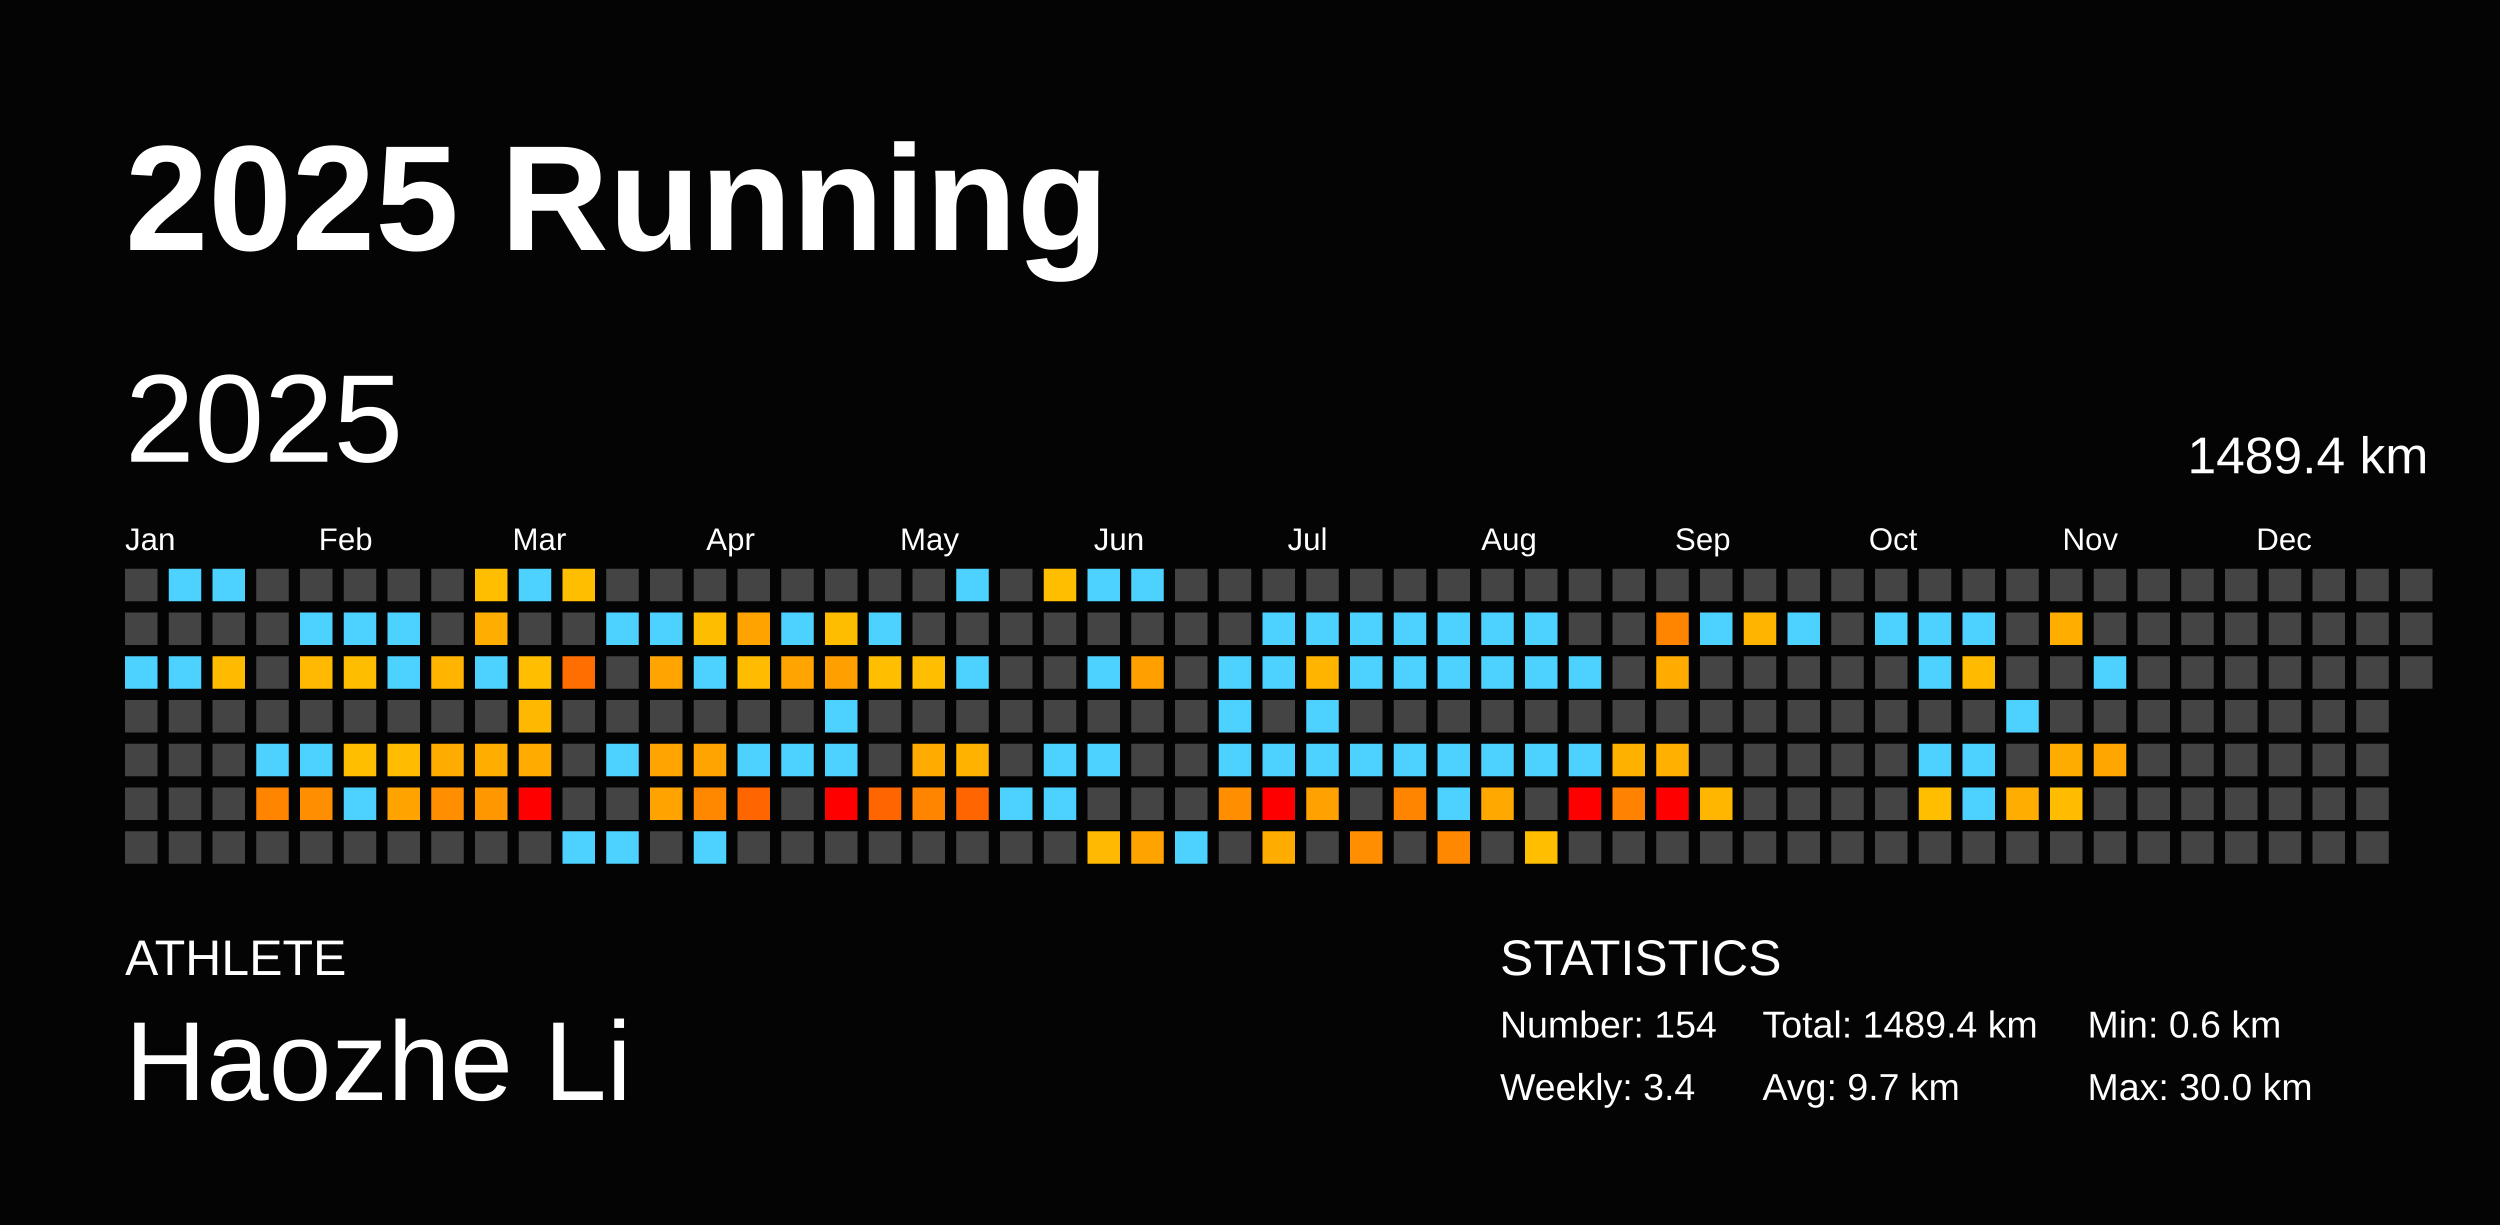
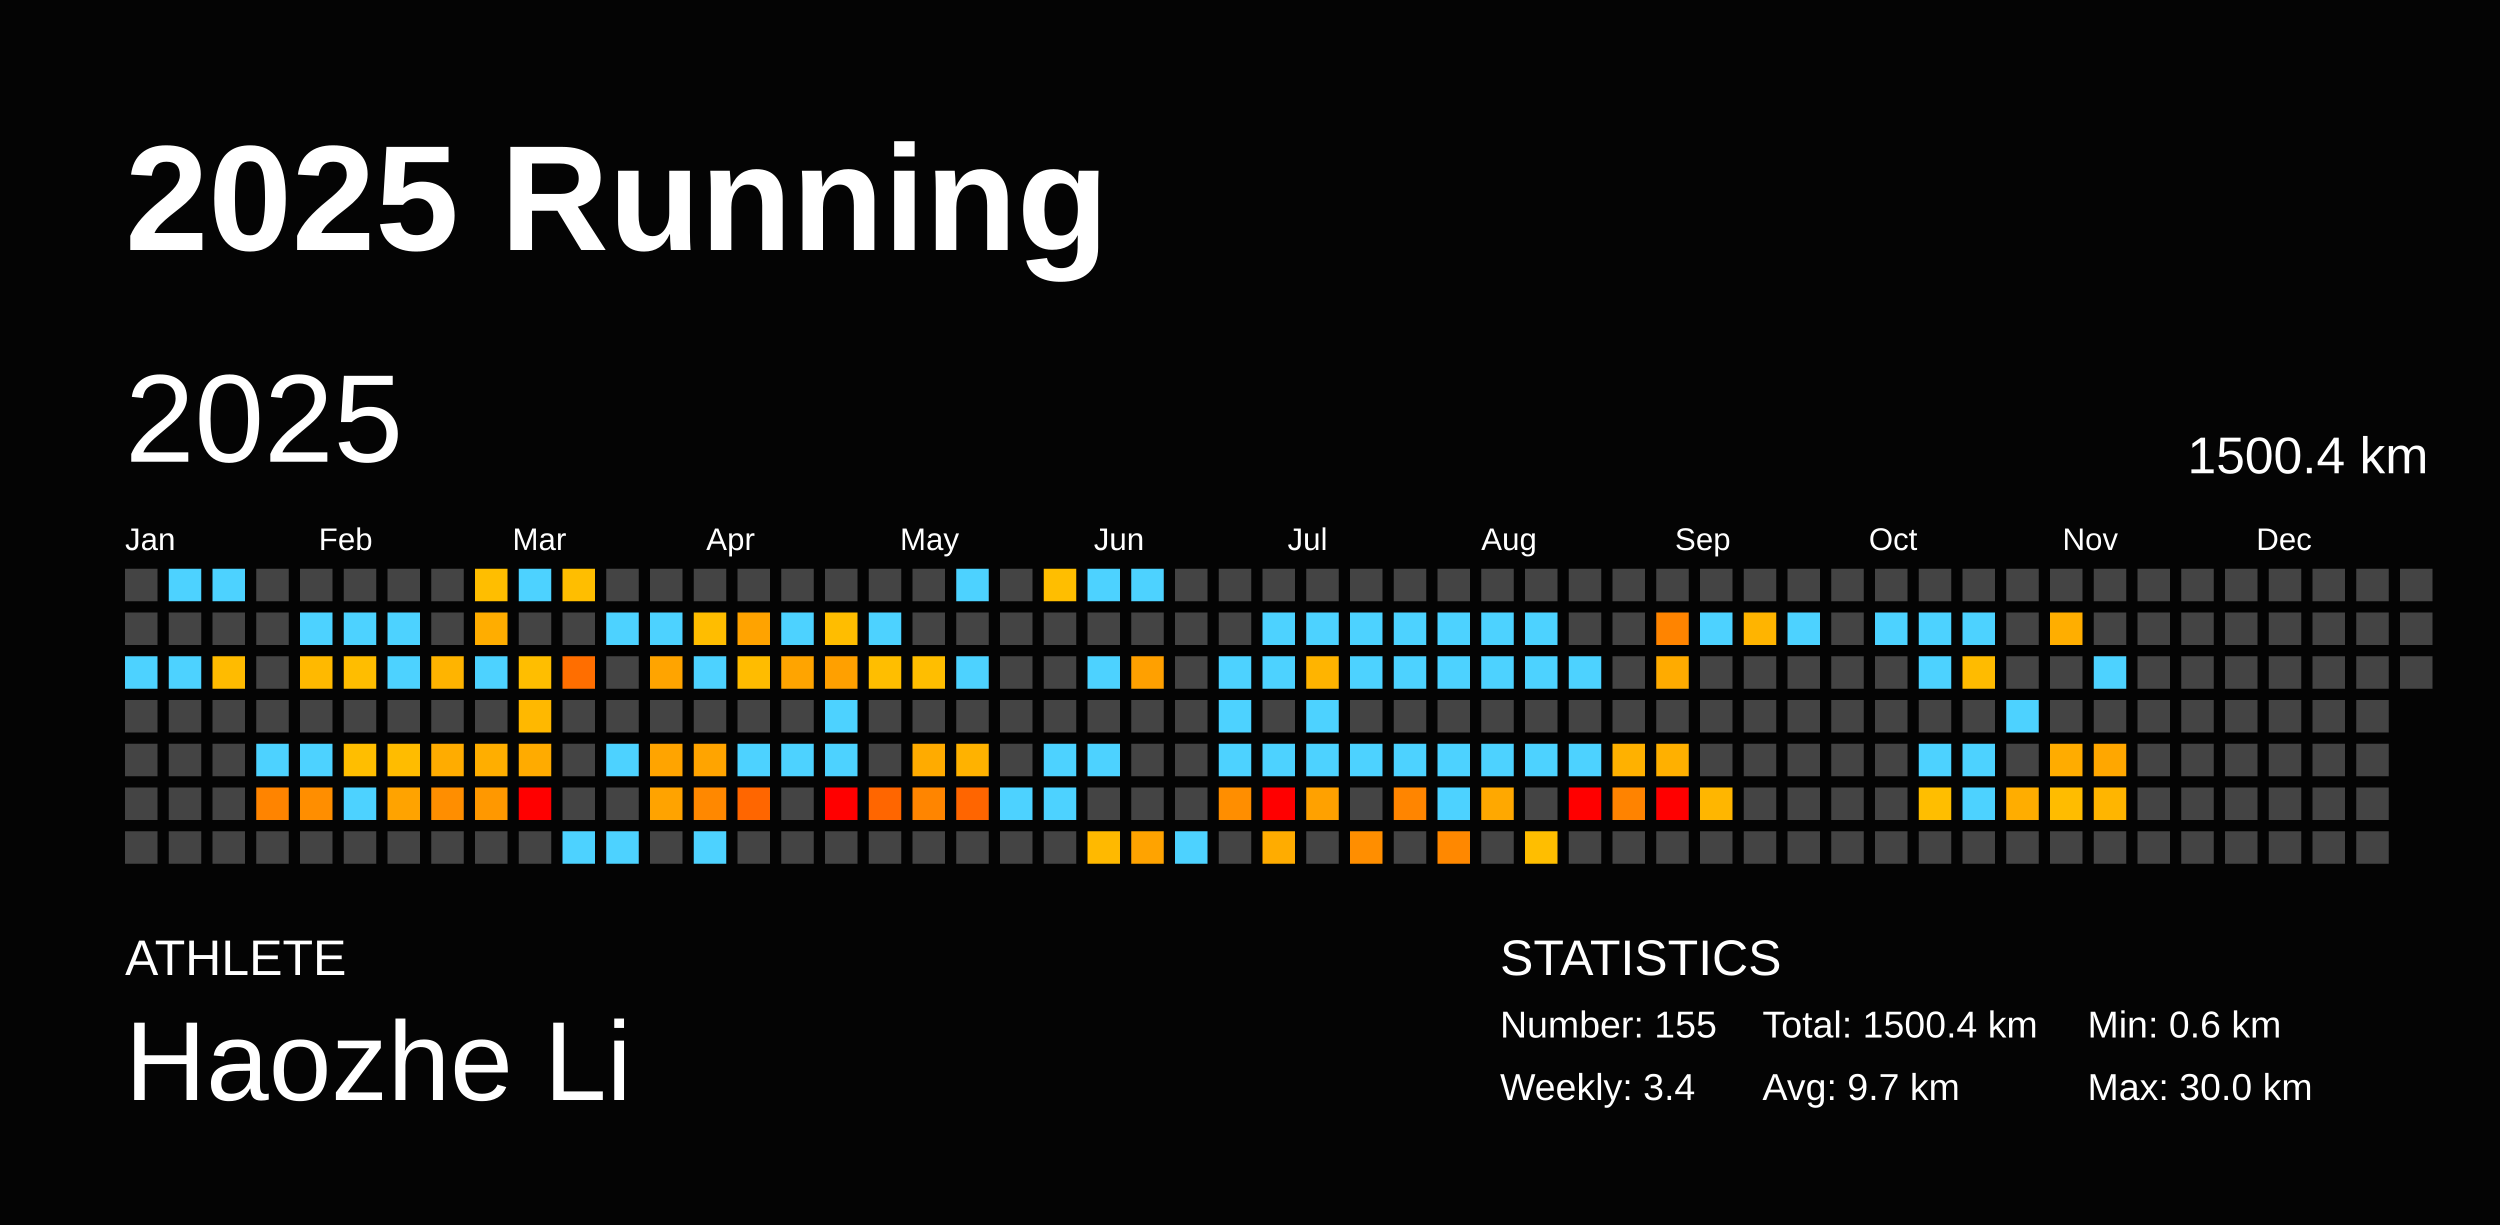
<svg xmlns="http://www.w3.org/2000/svg" baseProfile="full" height="98mm" version="1.1" viewBox="0,0,200,98" width="200mm">
  <defs />
  <rect fill="#040404" height="98" width="200" x="0" y="0" />
  <text fill="#FFFFFF" style="font-size:12px; font-family:Arial; font-weight:bold;" x="10" y="20">2025 Running</text>
  <text fill="#FFFFFF" style="font-size:4px; font-family:Arial" x="10" y="78">ATHLETE</text>
  <text fill="#FFFFFF" style="font-size:9px; font-family:Arial" x="10" y="88">Haozhe Li</text>
  <text fill="#FFFFFF" style="font-size:4px; font-family:Arial" x="120" y="78">STATISTICS</text>
-   <text fill="#FFFFFF" style="font-size:3px; font-family:Arial" x="120" y="83">Number: 154</text>
+   <text fill="#FFFFFF" style="font-size:3px; font-family:Arial" x="120" y="83">Number: 155</text>
  <text fill="#FFFFFF" style="font-size:3px; font-family:Arial" x="120" y="88">Weekly: 3.4</text>
-   <text fill="#FFFFFF" style="font-size:3px; font-family:Arial" x="141" y="83">Total: 1489.4 km</text>
+   <text fill="#FFFFFF" style="font-size:3px; font-family:Arial" x="141" y="83">Total: 1500.4 km</text>
  <text fill="#FFFFFF" style="font-size:3px; font-family:Arial" x="141" y="88">Avg: 9.7 km</text>
  <text fill="#FFFFFF" style="font-size:3px; font-family:Arial" x="167" y="83">Min: 0.6 km</text>
  <text fill="#FFFFFF" style="font-size:3px; font-family:Arial" x="167" y="88">Max: 30.0 km</text>
  <text dominant-baseline="hanging" fill="#FFFFFF" style="font-size:10.0px; font-family:Arial;" x="10" y="30">2025</text>
-   <text dominant-baseline="hanging" fill="#FFFFFF" style="font-size:4.125px; font-family:Arial;" x="175" y="35">1489.4 km</text>
+   <text dominant-baseline="hanging" fill="#FFFFFF" style="font-size:4.125px; font-family:Arial;" x="175" y="35">1500.4 km</text>
  <text fill="#FFFFFF" style="font-size:2.5px; font-family:Arial" x="10.0" y="44">Jan</text>
  <text fill="#FFFFFF" style="font-size:2.5px; font-family:Arial" x="25.5" y="44">Feb</text>
  <text fill="#FFFFFF" style="font-size:2.5px; font-family:Arial" x="41.0" y="44">Mar</text>
  <text fill="#FFFFFF" style="font-size:2.5px; font-family:Arial" x="56.5" y="44">Apr</text>
  <text fill="#FFFFFF" style="font-size:2.5px; font-family:Arial" x="72.0" y="44">May</text>
  <text fill="#FFFFFF" style="font-size:2.5px; font-family:Arial" x="87.5" y="44">Jun</text>
  <text fill="#FFFFFF" style="font-size:2.5px; font-family:Arial" x="103.0" y="44">Jul</text>
  <text fill="#FFFFFF" style="font-size:2.5px; font-family:Arial" x="118.5" y="44">Aug</text>
  <text fill="#FFFFFF" style="font-size:2.5px; font-family:Arial" x="134.0" y="44">Sep</text>
  <text fill="#FFFFFF" style="font-size:2.5px; font-family:Arial" x="149.5" y="44">Oct</text>
  <text fill="#FFFFFF" style="font-size:2.5px; font-family:Arial" x="165.0" y="44">Nov</text>
  <text fill="#FFFFFF" style="font-size:2.5px; font-family:Arial" x="180.5" y="44">Dec</text>
  <rect fill="#444444" height="2.6" width="2.6" x="10.0" y="45.5" />
  <rect fill="#444444" height="2.6" width="2.6" x="10.0" y="49.0" />
  <rect fill="#4dd2ff" height="2.6" width="2.6" x="10.0" y="52.5" />
  <rect fill="#444444" height="2.6" width="2.6" x="10.0" y="56.0" />
  <rect fill="#444444" height="2.6" width="2.6" x="10.0" y="59.5" />
  <rect fill="#444444" height="2.6" width="2.6" x="10.0" y="63.0" />
  <rect fill="#444444" height="2.6" width="2.6" x="10.0" y="66.5" />
  <rect fill="#4dd2ff" height="2.6" width="2.6" x="13.5" y="45.5" />
  <rect fill="#444444" height="2.6" width="2.6" x="13.5" y="49.0" />
  <rect fill="#4dd2ff" height="2.6" width="2.6" x="13.5" y="52.5" />
  <rect fill="#444444" height="2.6" width="2.6" x="13.5" y="56.0" />
  <rect fill="#444444" height="2.6" width="2.6" x="13.5" y="59.5" />
  <rect fill="#444444" height="2.6" width="2.6" x="13.5" y="63.0" />
  <rect fill="#444444" height="2.6" width="2.6" x="13.5" y="66.5" />
  <rect fill="#4dd2ff" height="2.6" width="2.6" x="17.0" y="45.5" />
  <rect fill="#444444" height="2.6" width="2.6" x="17.0" y="49.0" />
  <rect fill="#ffbb00" height="2.6" width="2.6" x="17.0" y="52.5" />
  <rect fill="#444444" height="2.6" width="2.6" x="17.0" y="56.0" />
  <rect fill="#444444" height="2.6" width="2.6" x="17.0" y="59.5" />
  <rect fill="#444444" height="2.6" width="2.6" x="17.0" y="63.0" />
  <rect fill="#444444" height="2.6" width="2.6" x="17.0" y="66.5" />
  <rect fill="#444444" height="2.6" width="2.6" x="20.5" y="45.5" />
  <rect fill="#444444" height="2.6" width="2.6" x="20.5" y="49.0" />
  <rect fill="#444444" height="2.6" width="2.6" x="20.5" y="52.5" />
  <rect fill="#444444" height="2.6" width="2.6" x="20.5" y="56.0" />
  <rect fill="#4dd2ff" height="2.6" width="2.6" x="20.5" y="59.5" />
  <rect fill="#ff8400" height="2.6" width="2.6" x="20.5" y="63.0" />
  <rect fill="#444444" height="2.6" width="2.6" x="20.5" y="66.5" />
  <rect fill="#444444" height="2.6" width="2.6" x="24.0" y="45.5" />
  <rect fill="#4dd2ff" height="2.6" width="2.6" x="24.0" y="49.0" />
  <rect fill="#ffb900" height="2.6" width="2.6" x="24.0" y="52.5" />
  <rect fill="#444444" height="2.6" width="2.6" x="24.0" y="56.0" />
  <rect fill="#4dd2ff" height="2.6" width="2.6" x="24.0" y="59.5" />
  <rect fill="#ff8e00" height="2.6" width="2.6" x="24.0" y="63.0" />
  <rect fill="#444444" height="2.6" width="2.6" x="24.0" y="66.5" />
  <rect fill="#444444" height="2.6" width="2.6" x="27.5" y="45.5" />
  <rect fill="#4dd2ff" height="2.6" width="2.6" x="27.5" y="49.0" />
  <rect fill="#ffbd00" height="2.6" width="2.6" x="27.5" y="52.5" />
  <rect fill="#444444" height="2.6" width="2.6" x="27.5" y="56.0" />
  <rect fill="#ffbe00" height="2.6" width="2.6" x="27.5" y="59.5" />
  <rect fill="#4dd2ff" height="2.6" width="2.6" x="27.5" y="63.0" />
  <rect fill="#444444" height="2.6" width="2.6" x="27.5" y="66.5" />
  <rect fill="#444444" height="2.6" width="2.6" x="31.0" y="45.5" />
  <rect fill="#4dd2ff" height="2.6" width="2.6" x="31.0" y="49.0" />
  <rect fill="#4dd2ff" height="2.6" width="2.6" x="31.0" y="52.5" />
  <rect fill="#444444" height="2.6" width="2.6" x="31.0" y="56.0" />
  <rect fill="#ffbc00" height="2.6" width="2.6" x="31.0" y="59.5" />
  <rect fill="#ffa300" height="2.6" width="2.6" x="31.0" y="63.0" />
  <rect fill="#444444" height="2.6" width="2.6" x="31.0" y="66.5" />
  <rect fill="#444444" height="2.6" width="2.6" x="34.5" y="45.5" />
  <rect fill="#444444" height="2.6" width="2.6" x="34.5" y="49.0" />
  <rect fill="#ffb400" height="2.6" width="2.6" x="34.5" y="52.5" />
  <rect fill="#444444" height="2.6" width="2.6" x="34.5" y="56.0" />
  <rect fill="#ffac00" height="2.6" width="2.6" x="34.5" y="59.5" />
  <rect fill="#ff8e00" height="2.6" width="2.6" x="34.5" y="63.0" />
  <rect fill="#444444" height="2.6" width="2.6" x="34.5" y="66.5" />
  <rect fill="#ffbe00" height="2.6" width="2.6" x="38.0" y="45.5" />
  <rect fill="#ffad00" height="2.6" width="2.6" x="38.0" y="49.0" />
  <rect fill="#4dd2ff" height="2.6" width="2.6" x="38.0" y="52.5" />
  <rect fill="#444444" height="2.6" width="2.6" x="38.0" y="56.0" />
  <rect fill="#ffae00" height="2.6" width="2.6" x="38.0" y="59.5" />
  <rect fill="#ff9800" height="2.6" width="2.6" x="38.0" y="63.0" />
  <rect fill="#444444" height="2.6" width="2.6" x="38.0" y="66.5" />
  <rect fill="#4dd2ff" height="2.6" width="2.6" x="41.5" y="45.5" />
  <rect fill="#444444" height="2.6" width="2.6" x="41.5" y="49.0" />
  <rect fill="#ffbe00" height="2.6" width="2.6" x="41.5" y="52.5" />
  <rect fill="#ffb800" height="2.6" width="2.6" x="41.5" y="56.0" />
  <rect fill="#ffab00" height="2.6" width="2.6" x="41.5" y="59.5" />
  <rect fill="red" height="2.6" width="2.6" x="41.5" y="63.0" />
  <rect fill="#444444" height="2.6" width="2.6" x="41.5" y="66.5" />
  <rect fill="#ffbe00" height="2.6" width="2.6" x="45.0" y="45.5" />
  <rect fill="#444444" height="2.6" width="2.6" x="45.0" y="49.0" />
  <rect fill="#ff6e00" height="2.6" width="2.6" x="45.0" y="52.5" />
  <rect fill="#444444" height="2.6" width="2.6" x="45.0" y="56.0" />
  <rect fill="#444444" height="2.6" width="2.6" x="45.0" y="59.5" />
  <rect fill="#444444" height="2.6" width="2.6" x="45.0" y="63.0" />
  <rect fill="#4dd2ff" height="2.6" width="2.6" x="45.0" y="66.5" />
  <rect fill="#444444" height="2.6" width="2.6" x="48.5" y="45.5" />
  <rect fill="#4dd2ff" height="2.6" width="2.6" x="48.5" y="49.0" />
  <rect fill="#444444" height="2.6" width="2.6" x="48.5" y="52.5" />
  <rect fill="#444444" height="2.6" width="2.6" x="48.5" y="56.0" />
  <rect fill="#4dd2ff" height="2.6" width="2.6" x="48.5" y="59.5" />
  <rect fill="#444444" height="2.6" width="2.6" x="48.5" y="63.0" />
  <rect fill="#4dd2ff" height="2.6" width="2.6" x="48.5" y="66.5" />
  <rect fill="#444444" height="2.6" width="2.6" x="52.0" y="45.5" />
  <rect fill="#4dd2ff" height="2.6" width="2.6" x="52.0" y="49.0" />
  <rect fill="#ffa400" height="2.6" width="2.6" x="52.0" y="52.5" />
  <rect fill="#444444" height="2.6" width="2.6" x="52.0" y="56.0" />
  <rect fill="#ffa400" height="2.6" width="2.6" x="52.0" y="59.5" />
  <rect fill="#ffa300" height="2.6" width="2.6" x="52.0" y="63.0" />
  <rect fill="#444444" height="2.6" width="2.6" x="52.0" y="66.5" />
  <rect fill="#444444" height="2.6" width="2.6" x="55.5" y="45.5" />
  <rect fill="#ffbd00" height="2.6" width="2.6" x="55.5" y="49.0" />
  <rect fill="#4dd2ff" height="2.6" width="2.6" x="55.5" y="52.5" />
  <rect fill="#444444" height="2.6" width="2.6" x="55.5" y="56.0" />
  <rect fill="#ffa400" height="2.6" width="2.6" x="55.5" y="59.5" />
  <rect fill="#ff8800" height="2.6" width="2.6" x="55.5" y="63.0" />
  <rect fill="#4dd2ff" height="2.6" width="2.6" x="55.5" y="66.5" />
  <rect fill="#444444" height="2.6" width="2.6" x="59.0" y="45.5" />
  <rect fill="#ffa300" height="2.6" width="2.6" x="59.0" y="49.0" />
  <rect fill="#ffbc00" height="2.6" width="2.6" x="59.0" y="52.5" />
  <rect fill="#444444" height="2.6" width="2.6" x="59.0" y="56.0" />
  <rect fill="#4dd2ff" height="2.6" width="2.6" x="59.0" y="59.5" />
  <rect fill="#ff6600" height="2.6" width="2.6" x="59.0" y="63.0" />
  <rect fill="#444444" height="2.6" width="2.6" x="59.0" y="66.5" />
  <rect fill="#444444" height="2.6" width="2.6" x="62.5" y="45.5" />
  <rect fill="#4dd2ff" height="2.6" width="2.6" x="62.5" y="49.0" />
  <rect fill="#ffa400" height="2.6" width="2.6" x="62.5" y="52.5" />
  <rect fill="#444444" height="2.6" width="2.6" x="62.5" y="56.0" />
  <rect fill="#4dd2ff" height="2.6" width="2.6" x="62.5" y="59.5" />
  <rect fill="#444444" height="2.6" width="2.6" x="62.5" y="63.0" />
  <rect fill="#444444" height="2.6" width="2.6" x="62.5" y="66.5" />
  <rect fill="#444444" height="2.6" width="2.6" x="66.0" y="45.5" />
  <rect fill="#ffbd00" height="2.6" width="2.6" x="66.0" y="49.0" />
  <rect fill="#ffa000" height="2.6" width="2.6" x="66.0" y="52.5" />
  <rect fill="#4dd2ff" height="2.6" width="2.6" x="66.0" y="56.0" />
  <rect fill="#4dd2ff" height="2.6" width="2.6" x="66.0" y="59.5" />
  <rect fill="red" height="2.6" width="2.6" x="66.0" y="63.0" />
  <rect fill="#444444" height="2.6" width="2.6" x="66.0" y="66.5" />
  <rect fill="#444444" height="2.6" width="2.6" x="69.5" y="45.5" />
  <rect fill="#4dd2ff" height="2.6" width="2.6" x="69.5" y="49.0" />
  <rect fill="#ffbe00" height="2.6" width="2.6" x="69.5" y="52.5" />
  <rect fill="#444444" height="2.6" width="2.6" x="69.5" y="56.0" />
  <rect fill="#444444" height="2.6" width="2.6" x="69.5" y="59.5" />
  <rect fill="#ff6600" height="2.6" width="2.6" x="69.5" y="63.0" />
  <rect fill="#444444" height="2.6" width="2.6" x="69.5" y="66.5" />
  <rect fill="#444444" height="2.6" width="2.6" x="73.0" y="45.5" />
  <rect fill="#444444" height="2.6" width="2.6" x="73.0" y="49.0" />
  <rect fill="#ffbe00" height="2.6" width="2.6" x="73.0" y="52.5" />
  <rect fill="#444444" height="2.6" width="2.6" x="73.0" y="56.0" />
  <rect fill="#ffab00" height="2.6" width="2.6" x="73.0" y="59.5" />
  <rect fill="#ff8500" height="2.6" width="2.6" x="73.0" y="63.0" />
  <rect fill="#444444" height="2.6" width="2.6" x="73.0" y="66.5" />
  <rect fill="#4dd2ff" height="2.6" width="2.6" x="76.5" y="45.5" />
  <rect fill="#444444" height="2.6" width="2.6" x="76.5" y="49.0" />
  <rect fill="#4dd2ff" height="2.6" width="2.6" x="76.5" y="52.5" />
  <rect fill="#444444" height="2.6" width="2.6" x="76.5" y="56.0" />
  <rect fill="#ffb200" height="2.6" width="2.6" x="76.5" y="59.5" />
  <rect fill="#ff6500" height="2.6" width="2.6" x="76.5" y="63.0" />
  <rect fill="#444444" height="2.6" width="2.6" x="76.5" y="66.5" />
  <rect fill="#444444" height="2.6" width="2.6" x="80.0" y="45.5" />
  <rect fill="#444444" height="2.6" width="2.6" x="80.0" y="49.0" />
  <rect fill="#444444" height="2.6" width="2.6" x="80.0" y="52.5" />
  <rect fill="#444444" height="2.6" width="2.6" x="80.0" y="56.0" />
  <rect fill="#444444" height="2.6" width="2.6" x="80.0" y="59.5" />
  <rect fill="#4dd2ff" height="2.6" width="2.6" x="80.0" y="63.0" />
  <rect fill="#444444" height="2.6" width="2.6" x="80.0" y="66.5" />
  <rect fill="#ffbe00" height="2.6" width="2.6" x="83.5" y="45.5" />
  <rect fill="#444444" height="2.6" width="2.6" x="83.5" y="49.0" />
  <rect fill="#444444" height="2.6" width="2.6" x="83.5" y="52.5" />
  <rect fill="#444444" height="2.6" width="2.6" x="83.5" y="56.0" />
  <rect fill="#4dd2ff" height="2.6" width="2.6" x="83.5" y="59.5" />
  <rect fill="#4dd2ff" height="2.6" width="2.6" x="83.5" y="63.0" />
  <rect fill="#444444" height="2.6" width="2.6" x="83.5" y="66.5" />
  <rect fill="#4dd2ff" height="2.6" width="2.6" x="87.0" y="45.5" />
  <rect fill="#444444" height="2.6" width="2.6" x="87.0" y="49.0" />
  <rect fill="#4dd2ff" height="2.6" width="2.6" x="87.0" y="52.5" />
  <rect fill="#444444" height="2.6" width="2.6" x="87.0" y="56.0" />
  <rect fill="#4dd2ff" height="2.6" width="2.6" x="87.0" y="59.5" />
  <rect fill="#444444" height="2.6" width="2.6" x="87.0" y="63.0" />
  <rect fill="#ffb900" height="2.6" width="2.6" x="87.0" y="66.5" />
  <rect fill="#4dd2ff" height="2.6" width="2.6" x="90.5" y="45.5" />
  <rect fill="#444444" height="2.6" width="2.6" x="90.5" y="49.0" />
  <rect fill="#ffa000" height="2.6" width="2.6" x="90.5" y="52.5" />
  <rect fill="#444444" height="2.6" width="2.6" x="90.5" y="56.0" />
  <rect fill="#444444" height="2.6" width="2.6" x="90.5" y="59.5" />
  <rect fill="#444444" height="2.6" width="2.6" x="90.5" y="63.0" />
  <rect fill="#ffa300" height="2.6" width="2.6" x="90.5" y="66.5" />
  <rect fill="#444444" height="2.6" width="2.6" x="94.0" y="45.5" />
  <rect fill="#444444" height="2.6" width="2.6" x="94.0" y="49.0" />
  <rect fill="#444444" height="2.6" width="2.6" x="94.0" y="52.5" />
  <rect fill="#444444" height="2.6" width="2.6" x="94.0" y="56.0" />
  <rect fill="#444444" height="2.6" width="2.6" x="94.0" y="59.5" />
  <rect fill="#444444" height="2.6" width="2.6" x="94.0" y="63.0" />
  <rect fill="#4dd2ff" height="2.6" width="2.6" x="94.0" y="66.5" />
  <rect fill="#444444" height="2.6" width="2.6" x="97.5" y="45.5" />
  <rect fill="#444444" height="2.6" width="2.6" x="97.5" y="49.0" />
  <rect fill="#4dd2ff" height="2.6" width="2.6" x="97.5" y="52.5" />
  <rect fill="#4dd2ff" height="2.6" width="2.6" x="97.5" y="56.0" />
  <rect fill="#4dd2ff" height="2.6" width="2.6" x="97.5" y="59.5" />
  <rect fill="#ff8e00" height="2.6" width="2.6" x="97.5" y="63.0" />
  <rect fill="#444444" height="2.6" width="2.6" x="97.5" y="66.5" />
  <rect fill="#444444" height="2.6" width="2.6" x="101.0" y="45.5" />
  <rect fill="#4dd2ff" height="2.6" width="2.6" x="101.0" y="49.0" />
  <rect fill="#4dd2ff" height="2.6" width="2.6" x="101.0" y="52.5" />
  <rect fill="#444444" height="2.6" width="2.6" x="101.0" y="56.0" />
  <rect fill="#4dd2ff" height="2.6" width="2.6" x="101.0" y="59.5" />
  <rect fill="red" height="2.6" width="2.6" x="101.0" y="63.0" />
  <rect fill="#ffac00" height="2.6" width="2.6" x="101.0" y="66.5" />
  <rect fill="#444444" height="2.6" width="2.6" x="104.5" y="45.5" />
  <rect fill="#4dd2ff" height="2.6" width="2.6" x="104.5" y="49.0" />
  <rect fill="#ffb400" height="2.6" width="2.6" x="104.5" y="52.5" />
  <rect fill="#4dd2ff" height="2.6" width="2.6" x="104.5" y="56.0" />
  <rect fill="#4dd2ff" height="2.6" width="2.6" x="104.5" y="59.5" />
  <rect fill="#ffa100" height="2.6" width="2.6" x="104.5" y="63.0" />
  <rect fill="#444444" height="2.6" width="2.6" x="104.5" y="66.5" />
  <rect fill="#444444" height="2.6" width="2.6" x="108.0" y="45.5" />
  <rect fill="#4dd2ff" height="2.6" width="2.6" x="108.0" y="49.0" />
  <rect fill="#4dd2ff" height="2.6" width="2.6" x="108.0" y="52.5" />
  <rect fill="#444444" height="2.6" width="2.6" x="108.0" y="56.0" />
  <rect fill="#4dd2ff" height="2.6" width="2.6" x="108.0" y="59.5" />
  <rect fill="#444444" height="2.6" width="2.6" x="108.0" y="63.0" />
  <rect fill="#ff8e00" height="2.6" width="2.6" x="108.0" y="66.5" />
  <rect fill="#444444" height="2.6" width="2.6" x="111.5" y="45.5" />
  <rect fill="#4dd2ff" height="2.6" width="2.6" x="111.5" y="49.0" />
  <rect fill="#4dd2ff" height="2.6" width="2.6" x="111.5" y="52.5" />
  <rect fill="#444444" height="2.6" width="2.6" x="111.5" y="56.0" />
  <rect fill="#4dd2ff" height="2.6" width="2.6" x="111.5" y="59.5" />
  <rect fill="#ff8500" height="2.6" width="2.6" x="111.5" y="63.0" />
  <rect fill="#444444" height="2.6" width="2.6" x="111.5" y="66.5" />
  <rect fill="#444444" height="2.6" width="2.6" x="115.0" y="45.5" />
  <rect fill="#4dd2ff" height="2.6" width="2.6" x="115.0" y="49.0" />
  <rect fill="#4dd2ff" height="2.6" width="2.6" x="115.0" y="52.5" />
  <rect fill="#444444" height="2.6" width="2.6" x="115.0" y="56.0" />
  <rect fill="#4dd2ff" height="2.6" width="2.6" x="115.0" y="59.5" />
  <rect fill="#4dd2ff" height="2.6" width="2.6" x="115.0" y="63.0" />
  <rect fill="#ff8800" height="2.6" width="2.6" x="115.0" y="66.5" />
  <rect fill="#444444" height="2.6" width="2.6" x="118.5" y="45.5" />
  <rect fill="#4dd2ff" height="2.6" width="2.6" x="118.5" y="49.0" />
  <rect fill="#4dd2ff" height="2.6" width="2.6" x="118.5" y="52.5" />
  <rect fill="#444444" height="2.6" width="2.6" x="118.5" y="56.0" />
  <rect fill="#4dd2ff" height="2.6" width="2.6" x="118.5" y="59.5" />
  <rect fill="#ffa800" height="2.6" width="2.6" x="118.5" y="63.0" />
  <rect fill="#444444" height="2.6" width="2.6" x="118.5" y="66.5" />
  <rect fill="#444444" height="2.6" width="2.6" x="122.0" y="45.5" />
  <rect fill="#4dd2ff" height="2.6" width="2.6" x="122.0" y="49.0" />
  <rect fill="#4dd2ff" height="2.6" width="2.6" x="122.0" y="52.5" />
  <rect fill="#444444" height="2.6" width="2.6" x="122.0" y="56.0" />
  <rect fill="#4dd2ff" height="2.6" width="2.6" x="122.0" y="59.5" />
  <rect fill="#444444" height="2.6" width="2.6" x="122.0" y="63.0" />
  <rect fill="#ffbe00" height="2.6" width="2.6" x="122.0" y="66.5" />
  <rect fill="#444444" height="2.6" width="2.6" x="125.5" y="45.5" />
  <rect fill="#444444" height="2.6" width="2.6" x="125.5" y="49.0" />
  <rect fill="#4dd2ff" height="2.6" width="2.6" x="125.5" y="52.5" />
  <rect fill="#444444" height="2.6" width="2.6" x="125.5" y="56.0" />
  <rect fill="#4dd2ff" height="2.6" width="2.6" x="125.5" y="59.5" />
  <rect fill="red" height="2.6" width="2.6" x="125.5" y="63.0" />
  <rect fill="#444444" height="2.6" width="2.6" x="125.5" y="66.5" />
  <rect fill="#444444" height="2.6" width="2.6" x="129.0" y="45.5" />
  <rect fill="#444444" height="2.6" width="2.6" x="129.0" y="49.0" />
  <rect fill="#444444" height="2.6" width="2.6" x="129.0" y="52.5" />
  <rect fill="#444444" height="2.6" width="2.6" x="129.0" y="56.0" />
  <rect fill="#ffb100" height="2.6" width="2.6" x="129.0" y="59.5" />
  <rect fill="#ff8300" height="2.6" width="2.6" x="129.0" y="63.0" />
  <rect fill="#444444" height="2.6" width="2.6" x="129.0" y="66.5" />
  <rect fill="#444444" height="2.6" width="2.6" x="132.5" y="45.5" />
  <rect fill="#ff8400" height="2.6" width="2.6" x="132.5" y="49.0" />
  <rect fill="#ffab00" height="2.6" width="2.6" x="132.5" y="52.5" />
  <rect fill="#444444" height="2.6" width="2.6" x="132.5" y="56.0" />
  <rect fill="#ffb000" height="2.6" width="2.6" x="132.5" y="59.5" />
  <rect fill="red" height="2.6" width="2.6" x="132.5" y="63.0" />
  <rect fill="#444444" height="2.6" width="2.6" x="132.5" y="66.5" />
  <rect fill="#444444" height="2.6" width="2.6" x="136.0" y="45.5" />
  <rect fill="#4dd2ff" height="2.6" width="2.6" x="136.0" y="49.0" />
  <rect fill="#444444" height="2.6" width="2.6" x="136.0" y="52.5" />
  <rect fill="#444444" height="2.6" width="2.6" x="136.0" y="56.0" />
  <rect fill="#444444" height="2.6" width="2.6" x="136.0" y="59.5" />
  <rect fill="#ffb600" height="2.6" width="2.6" x="136.0" y="63.0" />
  <rect fill="#444444" height="2.6" width="2.6" x="136.0" y="66.5" />
  <rect fill="#444444" height="2.6" width="2.6" x="139.5" y="45.5" />
  <rect fill="#ffb400" height="2.6" width="2.6" x="139.5" y="49.0" />
  <rect fill="#444444" height="2.6" width="2.6" x="139.5" y="52.5" />
  <rect fill="#444444" height="2.6" width="2.6" x="139.5" y="56.0" />
  <rect fill="#444444" height="2.6" width="2.6" x="139.5" y="59.5" />
  <rect fill="#444444" height="2.6" width="2.6" x="139.5" y="63.0" />
  <rect fill="#444444" height="2.6" width="2.6" x="139.5" y="66.5" />
  <rect fill="#444444" height="2.6" width="2.6" x="143.0" y="45.5" />
  <rect fill="#4dd2ff" height="2.6" width="2.6" x="143.0" y="49.0" />
  <rect fill="#444444" height="2.6" width="2.6" x="143.0" y="52.5" />
  <rect fill="#444444" height="2.6" width="2.6" x="143.0" y="56.0" />
  <rect fill="#444444" height="2.6" width="2.6" x="143.0" y="59.5" />
  <rect fill="#444444" height="2.6" width="2.6" x="143.0" y="63.0" />
  <rect fill="#444444" height="2.6" width="2.6" x="143.0" y="66.5" />
  <rect fill="#444444" height="2.6" width="2.6" x="146.5" y="45.5" />
  <rect fill="#444444" height="2.6" width="2.6" x="146.5" y="49.0" />
  <rect fill="#444444" height="2.6" width="2.6" x="146.5" y="52.5" />
  <rect fill="#444444" height="2.6" width="2.6" x="146.5" y="56.0" />
  <rect fill="#444444" height="2.6" width="2.6" x="146.5" y="59.5" />
  <rect fill="#444444" height="2.6" width="2.6" x="146.5" y="63.0" />
  <rect fill="#444444" height="2.6" width="2.6" x="146.5" y="66.5" />
  <rect fill="#444444" height="2.6" width="2.6" x="150.0" y="45.5" />
  <rect fill="#4dd2ff" height="2.6" width="2.6" x="150.0" y="49.0" />
  <rect fill="#444444" height="2.6" width="2.6" x="150.0" y="52.5" />
  <rect fill="#444444" height="2.6" width="2.6" x="150.0" y="56.0" />
  <rect fill="#444444" height="2.6" width="2.6" x="150.0" y="59.5" />
  <rect fill="#444444" height="2.6" width="2.6" x="150.0" y="63.0" />
  <rect fill="#444444" height="2.6" width="2.6" x="150.0" y="66.5" />
  <rect fill="#444444" height="2.6" width="2.6" x="153.5" y="45.5" />
  <rect fill="#4dd2ff" height="2.6" width="2.6" x="153.5" y="49.0" />
  <rect fill="#4dd2ff" height="2.6" width="2.6" x="153.5" y="52.5" />
  <rect fill="#444444" height="2.6" width="2.6" x="153.5" y="56.0" />
  <rect fill="#4dd2ff" height="2.6" width="2.6" x="153.5" y="59.5" />
  <rect fill="#ffbe00" height="2.6" width="2.6" x="153.5" y="63.0" />
  <rect fill="#444444" height="2.6" width="2.6" x="153.5" y="66.5" />
  <rect fill="#444444" height="2.6" width="2.6" x="157.0" y="45.5" />
  <rect fill="#4dd2ff" height="2.6" width="2.6" x="157.0" y="49.0" />
  <rect fill="#ffbb00" height="2.6" width="2.6" x="157.0" y="52.5" />
  <rect fill="#444444" height="2.6" width="2.6" x="157.0" y="56.0" />
  <rect fill="#4dd2ff" height="2.6" width="2.6" x="157.0" y="59.5" />
  <rect fill="#4dd2ff" height="2.6" width="2.6" x="157.0" y="63.0" />
  <rect fill="#444444" height="2.6" width="2.6" x="157.0" y="66.5" />
  <rect fill="#444444" height="2.6" width="2.6" x="160.5" y="45.5" />
  <rect fill="#444444" height="2.6" width="2.6" x="160.5" y="49.0" />
  <rect fill="#444444" height="2.6" width="2.6" x="160.5" y="52.5" />
  <rect fill="#4dd2ff" height="2.6" width="2.6" x="160.5" y="56.0" />
  <rect fill="#444444" height="2.6" width="2.6" x="160.5" y="59.5" />
  <rect fill="#ffad00" height="2.6" width="2.6" x="160.5" y="63.0" />
  <rect fill="#444444" height="2.6" width="2.6" x="160.5" y="66.5" />
  <rect fill="#444444" height="2.6" width="2.6" x="164.0" y="45.5" />
  <rect fill="#ffae00" height="2.6" width="2.6" x="164.0" y="49.0" />
  <rect fill="#444444" height="2.6" width="2.6" x="164.0" y="52.5" />
  <rect fill="#444444" height="2.6" width="2.6" x="164.0" y="56.0" />
  <rect fill="#ffac00" height="2.6" width="2.6" x="164.0" y="59.5" />
  <rect fill="#ffbc00" height="2.6" width="2.6" x="164.0" y="63.0" />
  <rect fill="#444444" height="2.6" width="2.6" x="164.0" y="66.5" />
  <rect fill="#444444" height="2.6" width="2.6" x="167.5" y="45.5" />
  <rect fill="#444444" height="2.6" width="2.6" x="167.5" y="49.0" />
  <rect fill="#4dd2ff" height="2.6" width="2.6" x="167.5" y="52.5" />
  <rect fill="#444444" height="2.6" width="2.6" x="167.5" y="56.0" />
  <rect fill="#ffa700" height="2.6" width="2.6" x="167.5" y="59.5" />
-   <rect fill="#444444" height="2.6" width="2.6" x="167.5" y="63.0" />
+   <rect fill="#ffb500" height="2.6" width="2.6" x="167.5" y="63.0" />
  <rect fill="#444444" height="2.6" width="2.6" x="167.5" y="66.5" />
  <rect fill="#444444" height="2.6" width="2.6" x="171.0" y="45.5" />
  <rect fill="#444444" height="2.6" width="2.6" x="171.0" y="49.0" />
  <rect fill="#444444" height="2.6" width="2.6" x="171.0" y="52.5" />
  <rect fill="#444444" height="2.6" width="2.6" x="171.0" y="56.0" />
  <rect fill="#444444" height="2.6" width="2.6" x="171.0" y="59.5" />
  <rect fill="#444444" height="2.6" width="2.6" x="171.0" y="63.0" />
  <rect fill="#444444" height="2.6" width="2.6" x="171.0" y="66.5" />
  <rect fill="#444444" height="2.6" width="2.6" x="174.5" y="45.5" />
  <rect fill="#444444" height="2.6" width="2.6" x="174.5" y="49.0" />
  <rect fill="#444444" height="2.6" width="2.6" x="174.5" y="52.5" />
  <rect fill="#444444" height="2.6" width="2.6" x="174.5" y="56.0" />
  <rect fill="#444444" height="2.6" width="2.6" x="174.5" y="59.5" />
  <rect fill="#444444" height="2.6" width="2.6" x="174.5" y="63.0" />
  <rect fill="#444444" height="2.6" width="2.6" x="174.5" y="66.5" />
  <rect fill="#444444" height="2.6" width="2.6" x="178.0" y="45.5" />
  <rect fill="#444444" height="2.6" width="2.6" x="178.0" y="49.0" />
  <rect fill="#444444" height="2.6" width="2.6" x="178.0" y="52.5" />
  <rect fill="#444444" height="2.6" width="2.6" x="178.0" y="56.0" />
  <rect fill="#444444" height="2.6" width="2.6" x="178.0" y="59.5" />
  <rect fill="#444444" height="2.6" width="2.6" x="178.0" y="63.0" />
  <rect fill="#444444" height="2.6" width="2.6" x="178.0" y="66.5" />
  <rect fill="#444444" height="2.6" width="2.6" x="181.5" y="45.5" />
  <rect fill="#444444" height="2.6" width="2.6" x="181.5" y="49.0" />
  <rect fill="#444444" height="2.6" width="2.6" x="181.5" y="52.5" />
  <rect fill="#444444" height="2.6" width="2.6" x="181.5" y="56.0" />
  <rect fill="#444444" height="2.6" width="2.6" x="181.5" y="59.5" />
  <rect fill="#444444" height="2.6" width="2.6" x="181.5" y="63.0" />
  <rect fill="#444444" height="2.6" width="2.6" x="181.5" y="66.5" />
  <rect fill="#444444" height="2.6" width="2.6" x="185.0" y="45.5" />
  <rect fill="#444444" height="2.6" width="2.6" x="185.0" y="49.0" />
  <rect fill="#444444" height="2.6" width="2.6" x="185.0" y="52.5" />
  <rect fill="#444444" height="2.6" width="2.6" x="185.0" y="56.0" />
  <rect fill="#444444" height="2.6" width="2.6" x="185.0" y="59.5" />
  <rect fill="#444444" height="2.6" width="2.6" x="185.0" y="63.0" />
  <rect fill="#444444" height="2.6" width="2.6" x="185.0" y="66.5" />
  <rect fill="#444444" height="2.6" width="2.6" x="188.5" y="45.5" />
  <rect fill="#444444" height="2.6" width="2.6" x="188.5" y="49.0" />
  <rect fill="#444444" height="2.6" width="2.6" x="188.5" y="52.5" />
  <rect fill="#444444" height="2.6" width="2.6" x="188.5" y="56.0" />
  <rect fill="#444444" height="2.6" width="2.6" x="188.5" y="59.5" />
  <rect fill="#444444" height="2.6" width="2.6" x="188.5" y="63.0" />
  <rect fill="#444444" height="2.6" width="2.6" x="188.5" y="66.5" />
  <rect fill="#444444" height="2.6" width="2.6" x="192.0" y="45.5" />
  <rect fill="#444444" height="2.6" width="2.6" x="192.0" y="49.0" />
  <rect fill="#444444" height="2.6" width="2.6" x="192.0" y="52.5" />
</svg>
